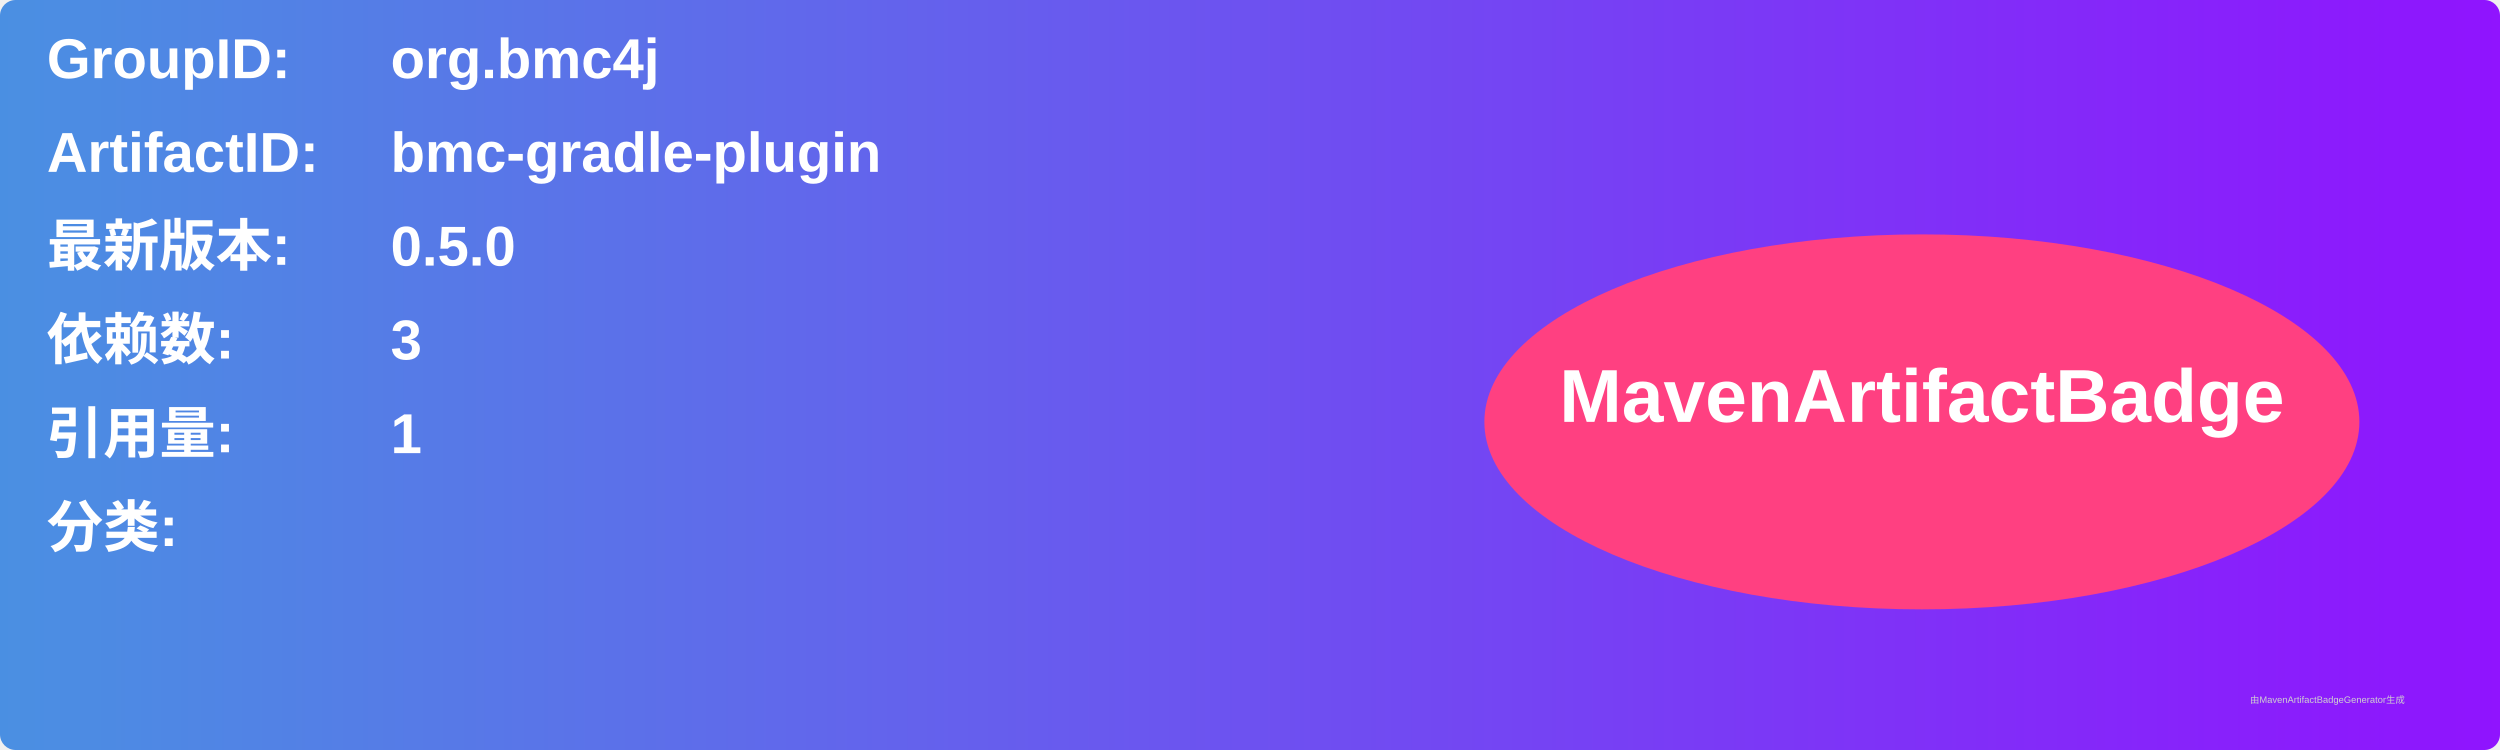
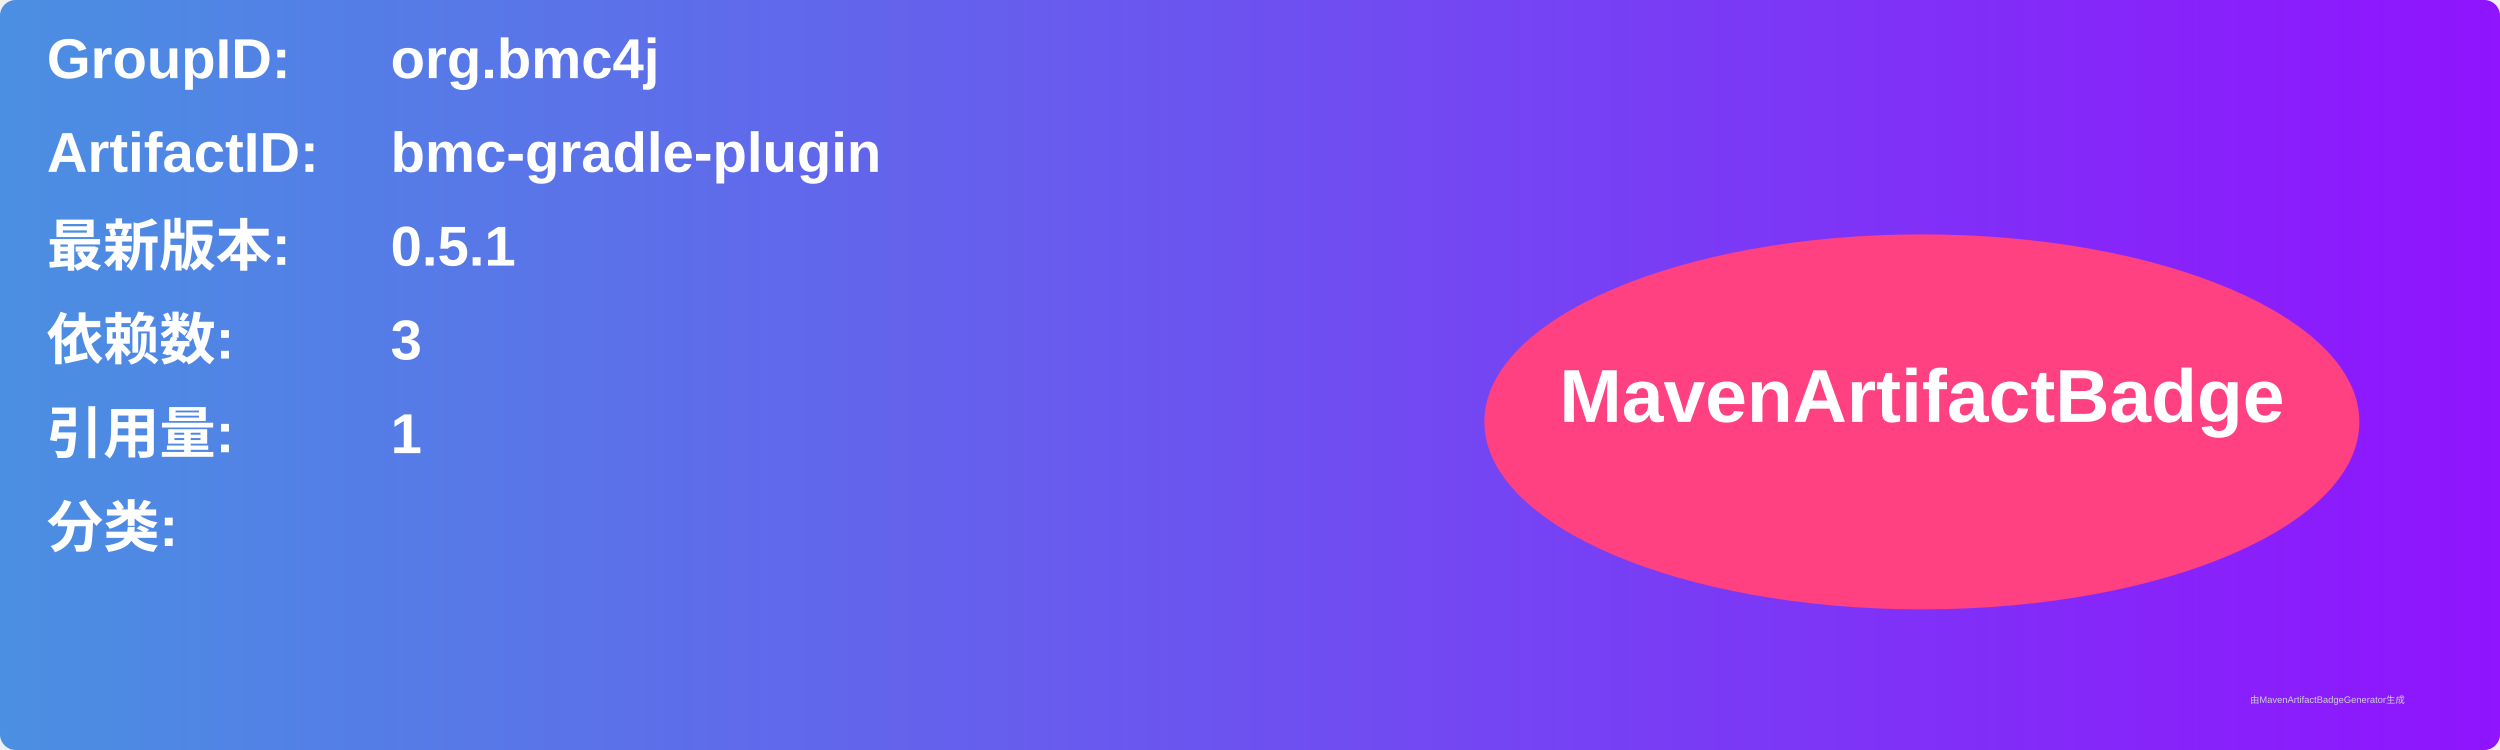
<svg xmlns="http://www.w3.org/2000/svg" width="800" height="240" viewBox="0 0 800 240">
  <linearGradient id="grad" x1="0%" y1="0%" x2="100%" y2="0%">
    <stop offset="0%" stop-color="#4a90e2" />
    <stop offset="100%" stop-color="#9013fe" />
  </linearGradient>
  <rect width="100%" height="100%" rx="5" ry="5" fill="url(#grad)" />
  <g transform="translate(15, 15)">
    <text x="0" y="10" font-family="Arial" font-size="18" fill="white" font-weight="bold" width="260">GroupID:</text>
    <text x="110" y="10" font-family="Arial" font-size="18" fill="white" font-weight="bold" width="460">org.bmc4j</text>
    <text x="0" y="40" font-family="Arial" font-size="18" fill="white" font-weight="bold" width="260">ArtifactID:</text>
    <text x="110" y="40" font-family="Arial" font-size="18" fill="white" font-weight="bold" width="460">bmc-gradle-plugin</text>
    <text x="0" y="70" font-family="Arial" font-size="18" fill="white" font-weight="bold">最新版本:</text>
    <text x="110" y="70" font-family="Arial" font-size="18" fill="white" font-weight="bold">
-       <tspan font-weight="bold">0.5.0</tspan>
+       <tspan font-weight="bold">0.5.1</tspan>
    </text>
    <text x="0" y="100" font-family="Arial" font-size="18" fill="white" font-weight="bold">依赖数: </text>
    <text x="110" y="100" font-family="Arial" font-size="18" fill="white">
      <tspan font-weight="bold">3</tspan>
    </text>
    <text x="0" y="130" font-family="Arial" font-size="18" fill="white" font-weight="bold">引用量: </text>
    <text x="110" y="130" font-family="Arial" font-size="18" fill="white">
      <tspan font-weight="bold">1</tspan>
    </text>
    <text x="0" y="160" font-family="Arial" font-size="18" fill="white" font-weight="bold">分类:</text>
    <text x="10" y="190" font-family="Arial" font-size="10" fill="white">
      <tspan font-weight="bold" />
    </text>
    <ellipse cx="600" cy="120" rx="140" ry="60" fill="#ff4081" />
    <text x="600" y="120" text-anchor="middle" font-family="Arial" font-size="24" fill="white" font-weight="bold">MavenArtifactBadge</text>
  </g>
  <text x="720" y="225" font-family="Arial" font-size="3" fill="#d0d0d0">由MavenArtifactBadgeGenerator生成</text>
</svg>
